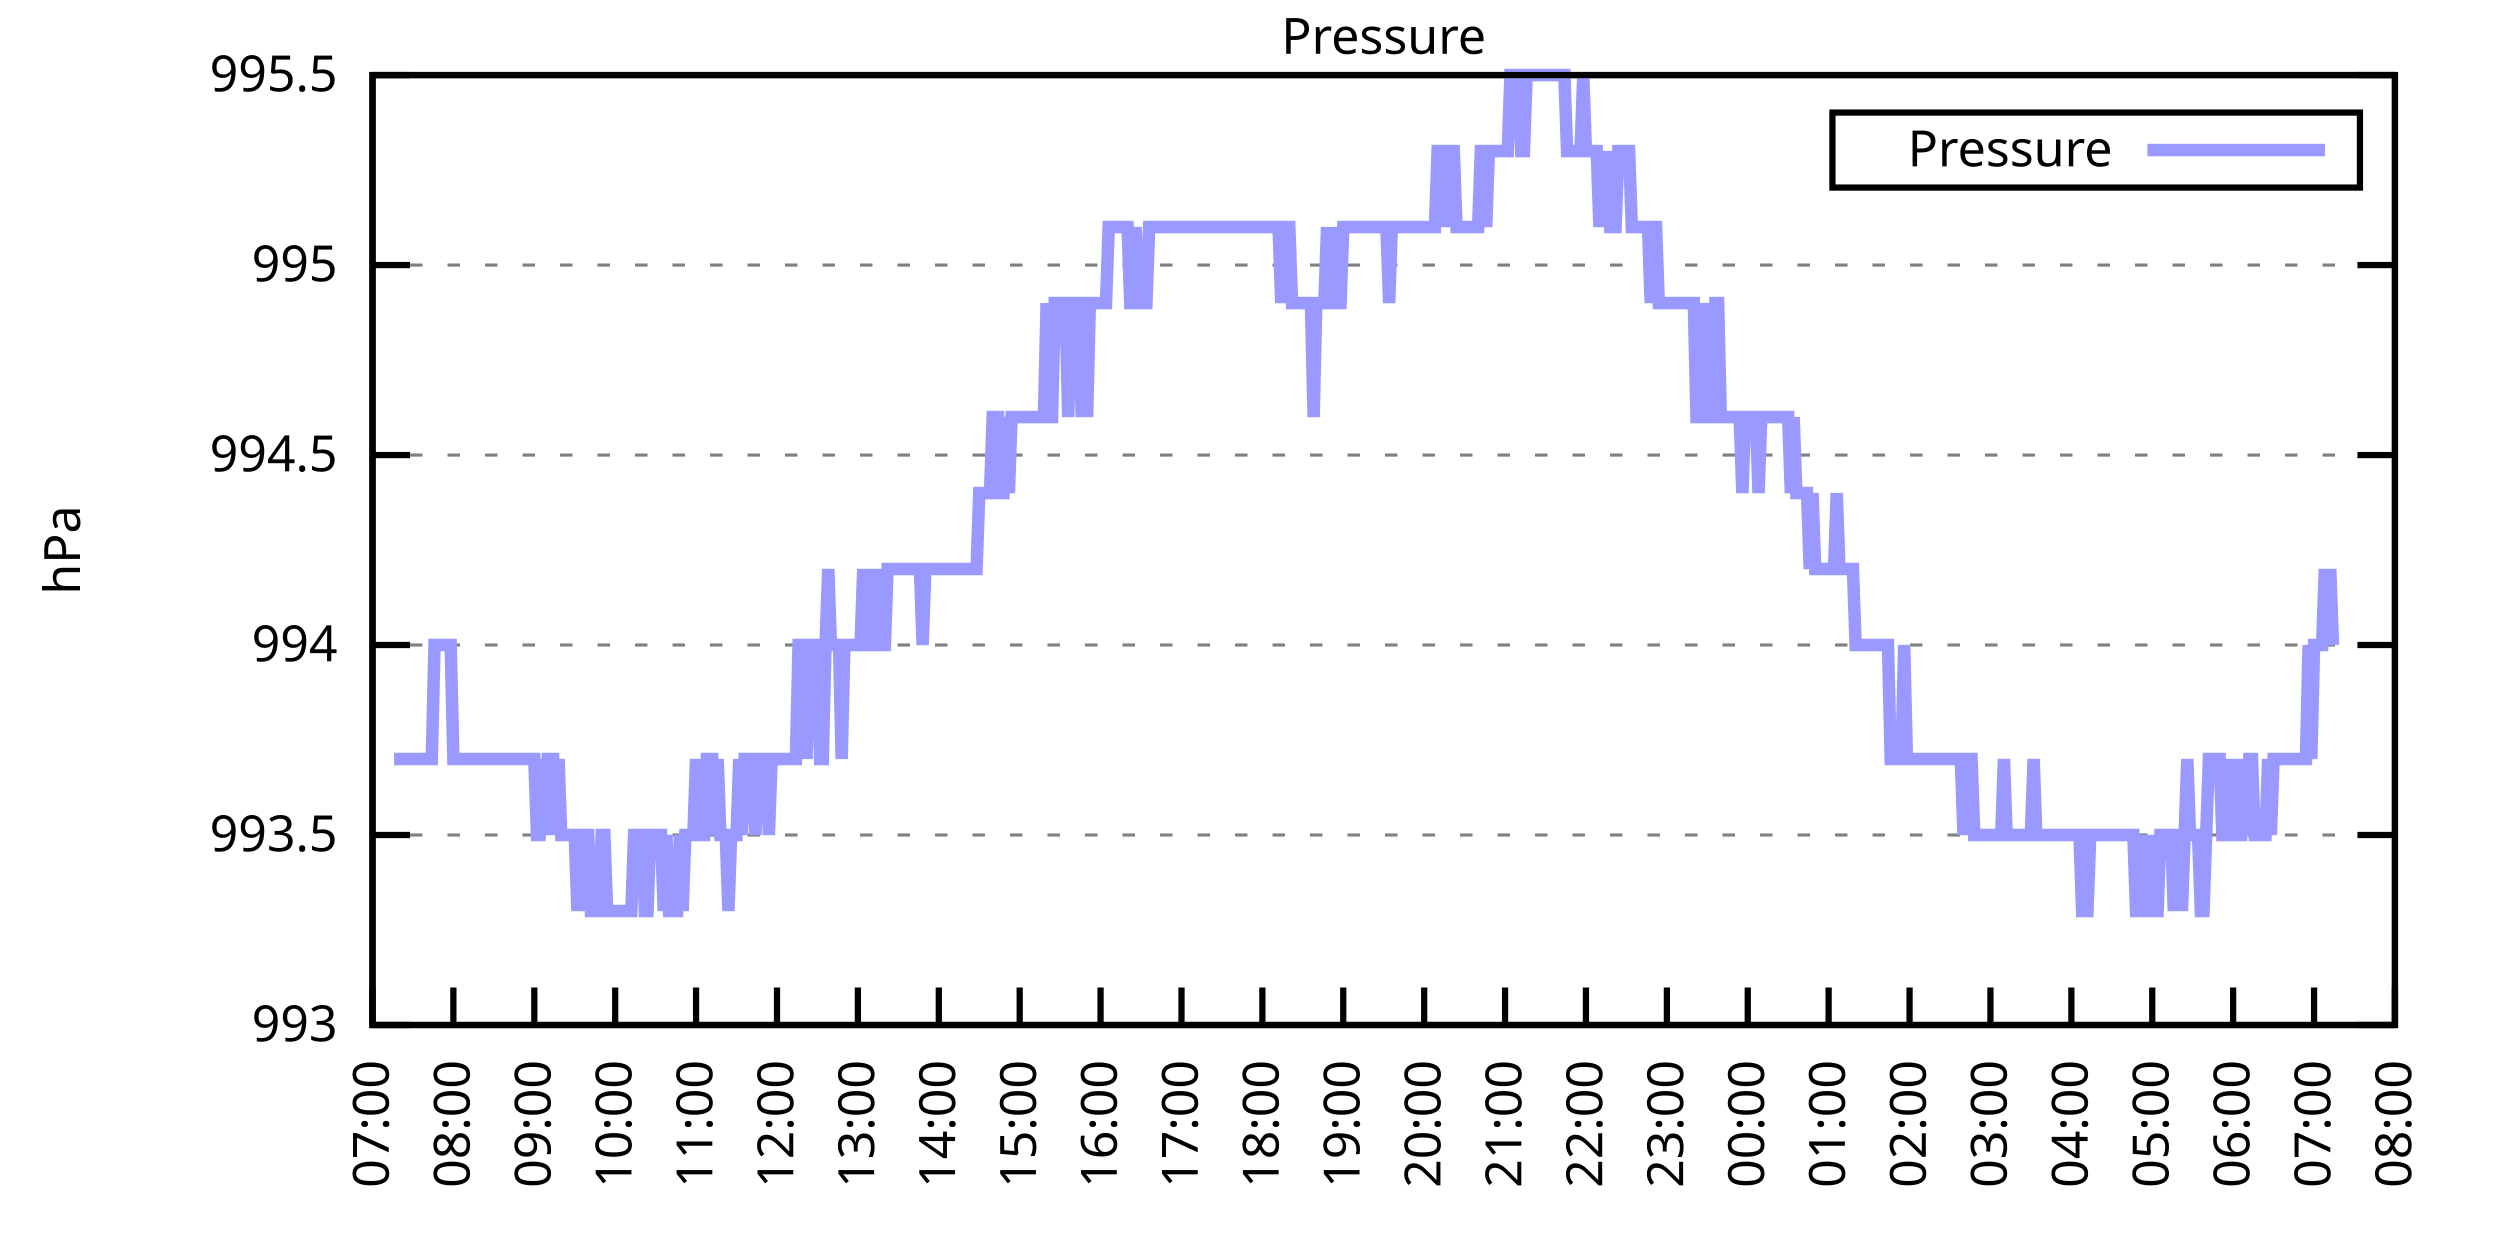
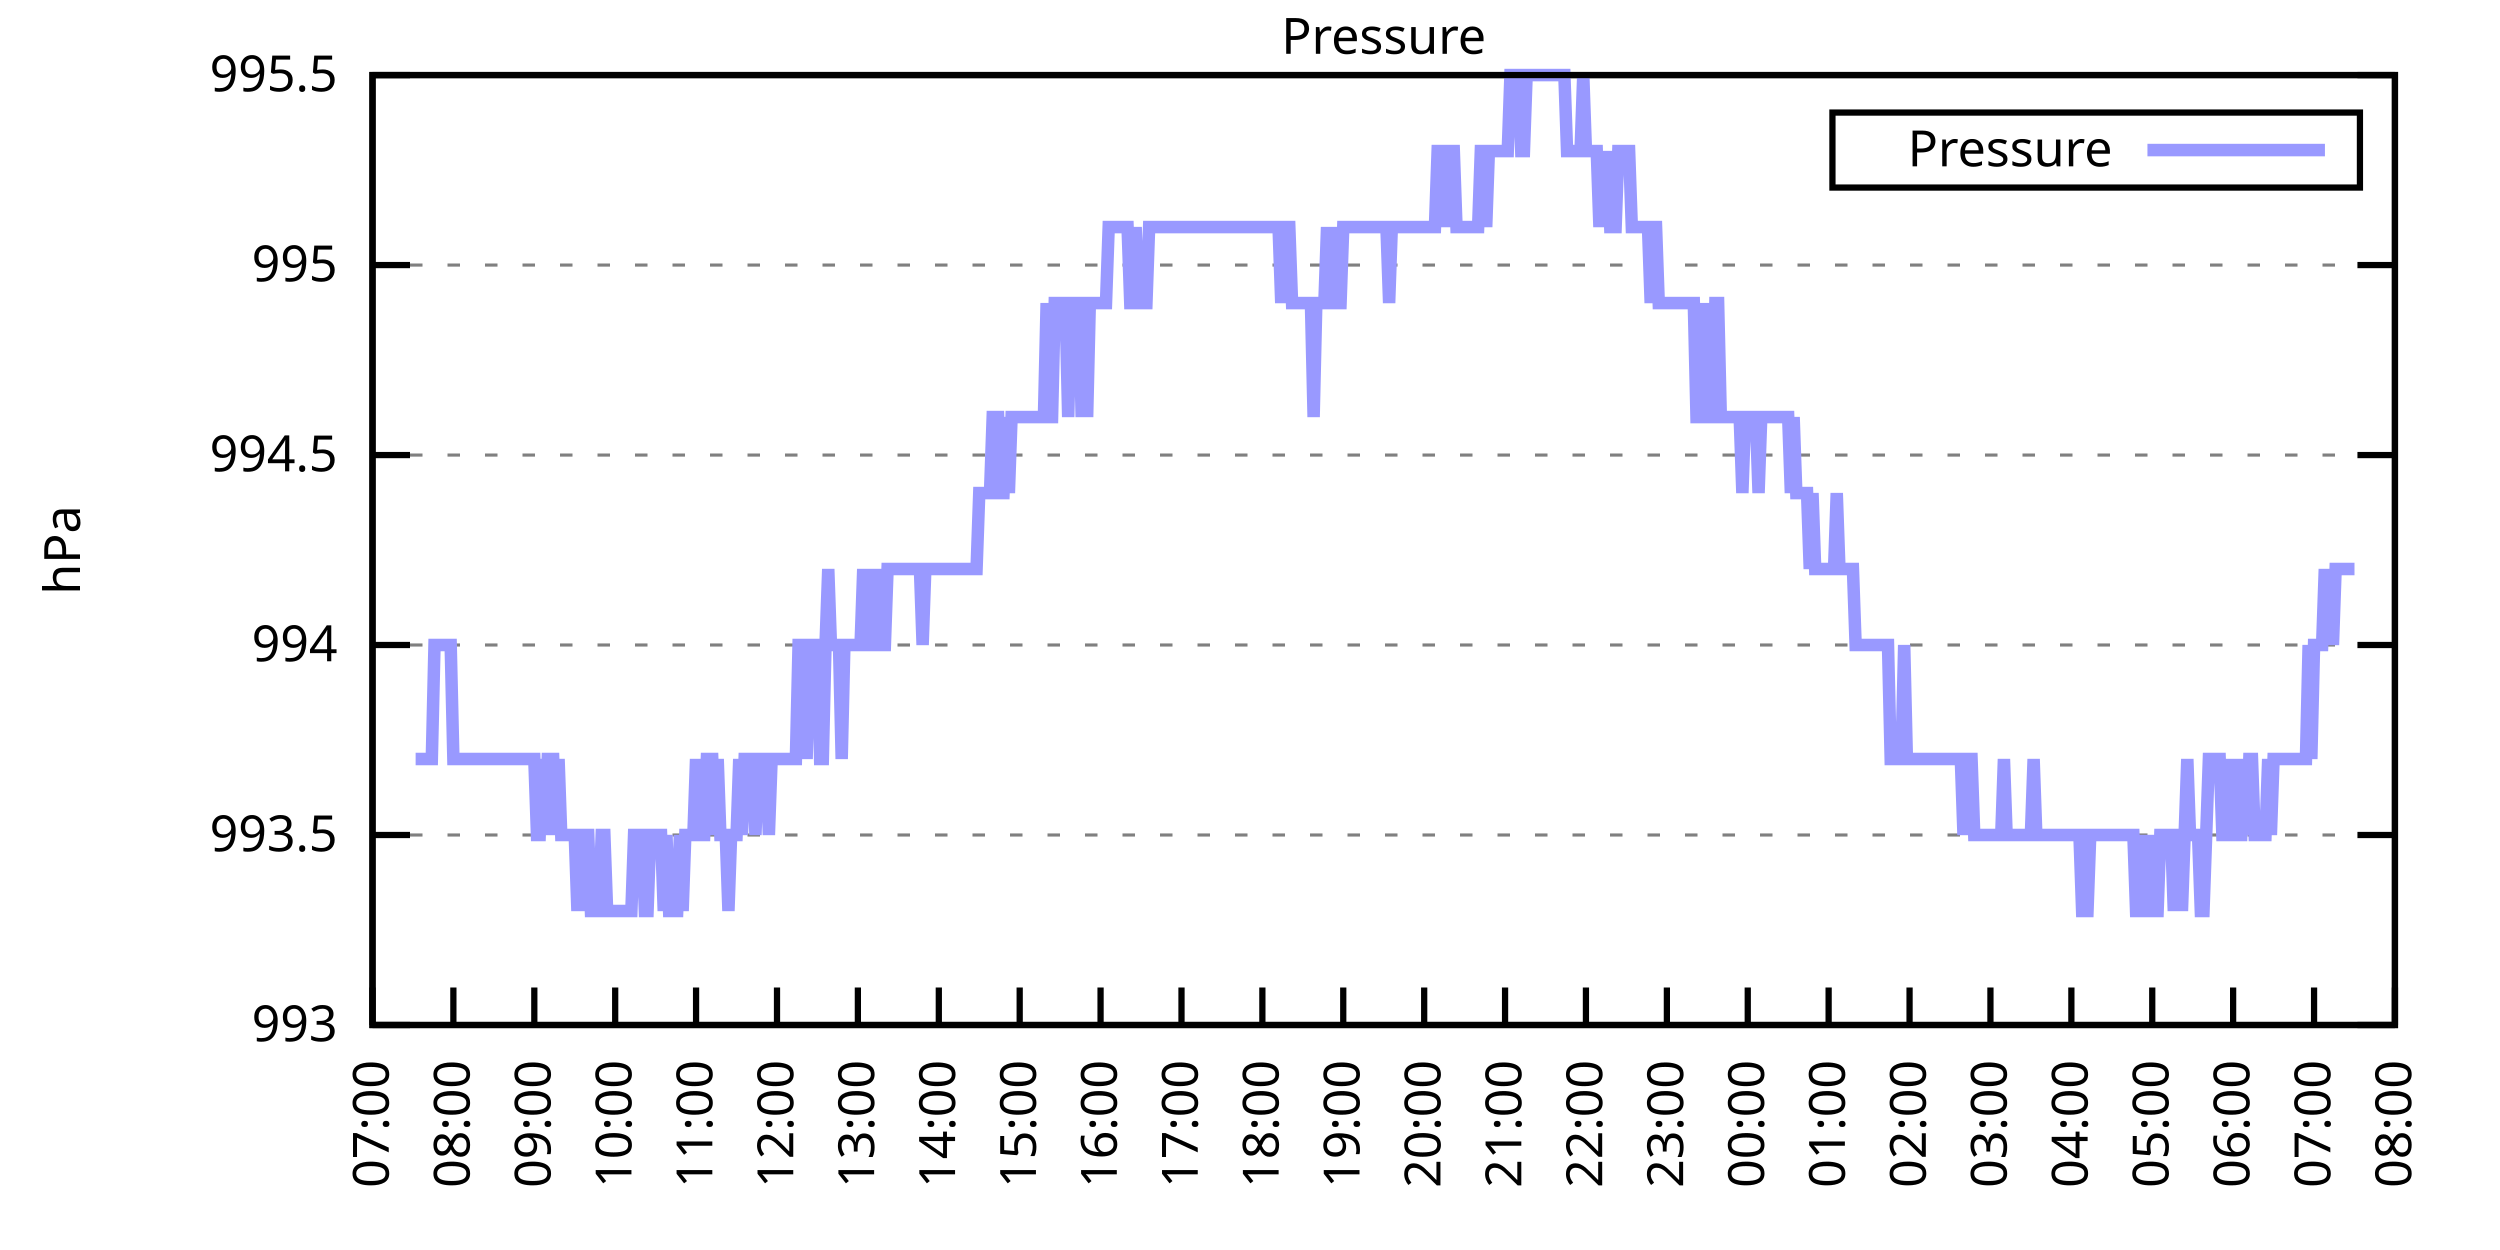
<svg xmlns="http://www.w3.org/2000/svg" xmlns:xlink="http://www.w3.org/1999/xlink" width="400" height="200" viewBox="0 0 400 200">
  <g id="gnuplot_canvas">
    <rect x="0" y="0" width="400" height="200" fill="none" />
    <defs>
      <circle id="gpDot" r="0.5" stroke-width="0.5" stroke="currentColor" />
      <path id="gpPt0" stroke-width="0.333" stroke="currentColor" d="M-1,0 h2 M0,-1 v2" />
      <path id="gpPt1" stroke-width="0.333" stroke="currentColor" d="M-1,-1 L1,1 M1,-1 L-1,1" />
      <path id="gpPt2" stroke-width="0.333" stroke="currentColor" d="M-1,0 L1,0 M0,-1 L0,1 M-1,-1 L1,1 M-1,1 L1,-1" />
      <rect id="gpPt3" stroke-width="0.333" stroke="currentColor" x="-1" y="-1" width="2" height="2" />
      <rect id="gpPt4" stroke-width="0.333" stroke="currentColor" fill="currentColor" x="-1" y="-1" width="2" height="2" />
      <circle id="gpPt5" stroke-width="0.333" stroke="currentColor" cx="0" cy="0" r="1" />
      <use xlink:href="#gpPt5" id="gpPt6" fill="currentColor" stroke="none" />
      <path id="gpPt7" stroke-width="0.333" stroke="currentColor" d="M0,-1.33 L-1.33,0.67 L1.33,0.67 z" />
      <use xlink:href="#gpPt7" id="gpPt8" fill="currentColor" stroke="none" />
      <use xlink:href="#gpPt7" id="gpPt9" stroke="currentColor" transform="rotate(180)" />
      <use xlink:href="#gpPt9" id="gpPt10" fill="currentColor" stroke="none" />
      <use xlink:href="#gpPt3" id="gpPt11" stroke="currentColor" transform="rotate(45)" />
      <use xlink:href="#gpPt11" id="gpPt12" fill="currentColor" stroke="none" />
      <path id="gpPt13" stroke-width="0.333" stroke="currentColor" d="M0,1.330 L1.265,0.411 L0.782,-1.067 L-0.782,-1.076 L-1.265,0.411 z" />
      <use xlink:href="#gpPt13" id="gpPt14" fill="currentColor" stroke="none" />
      <filter id="textbox" filterUnits="objectBoundingBox" x="0" y="0" height="1" width="1">
        <feFlood flood-color="white" flood-opacity="1" result="bgnd" />
        <feComposite in="SourceGraphic" in2="bgnd" operator="atop" />
      </filter>
      <filter id="greybox" filterUnits="objectBoundingBox" x="0" y="0" height="1" width="1">
        <feFlood flood-color="lightgrey" flood-opacity="1" result="grey" />
        <feComposite in="SourceGraphic" in2="grey" operator="atop" />
      </filter>
    </defs>
    <g fill="none" color="white" stroke="currentColor" stroke-width="1.00" stroke-linecap="butt" stroke-linejoin="miter">
</g>
    <g fill="none" color="black" stroke="currentColor" stroke-width="1.00" stroke-linecap="butt" stroke-linejoin="miter">
      <g stroke="none" shape-rendering="crispEdges">
        <polygon fill="rgb(255, 255, 255)" points="59.60,164.00 383.18,164.00 383.18,12.02 59.60,12.02 " />
      </g>
    </g>
    <g fill="none" color="black" stroke="currentColor" stroke-width="1.00" stroke-linecap="butt" stroke-linejoin="miter">
</g>
    <g fill="none" color="black" stroke="black" stroke-width="0.50" stroke-linecap="butt" stroke-linejoin="miter">
</g>
    <g fill="none" color="gray" stroke="currentColor" stroke-width="0.50" stroke-linecap="butt" stroke-linejoin="miter">
      <path stroke="gray" stroke-dasharray="2,4" class="gridline" d="M59.60,164.00 L383.19,164.00  " />
    </g>
    <g fill="none" color="gray" stroke="gray" stroke-width="1.00" stroke-linecap="butt" stroke-linejoin="miter">
</g>
    <g fill="none" color="black" stroke="currentColor" stroke-width="1.00" stroke-linecap="butt" stroke-linejoin="miter">
      <path stroke="black" d="M59.60,164.00 L65.60,164.00 M383.19,164.00 L377.19,164.00  " />
      <g transform="translate(54.00,166.60)" stroke="none" fill="black" font-family="Sans" font-size="8.00" text-anchor="end">
        <text>
          <tspan font-family="Sans"> 993</tspan>
        </text>
      </g>
    </g>
    <g fill="none" color="black" stroke="currentColor" stroke-width="1.00" stroke-linecap="butt" stroke-linejoin="miter">
</g>
    <g fill="none" color="black" stroke="black" stroke-width="0.50" stroke-linecap="butt" stroke-linejoin="miter">
</g>
    <g fill="none" color="gray" stroke="currentColor" stroke-width="0.50" stroke-linecap="butt" stroke-linejoin="miter">
      <path stroke="gray" stroke-dasharray="2,4" class="gridline" d="M59.60,133.60 L383.19,133.60  " />
    </g>
    <g fill="none" color="gray" stroke="gray" stroke-width="1.00" stroke-linecap="butt" stroke-linejoin="miter">
</g>
    <g fill="none" color="black" stroke="currentColor" stroke-width="1.00" stroke-linecap="butt" stroke-linejoin="miter">
      <path stroke="black" d="M59.60,133.60 L65.60,133.60 M383.19,133.60 L377.19,133.60  " />
      <g transform="translate(54.00,136.20)" stroke="none" fill="black" font-family="Sans" font-size="8.00" text-anchor="end">
        <text>
          <tspan font-family="Sans"> 993.5</tspan>
        </text>
      </g>
    </g>
    <g fill="none" color="black" stroke="currentColor" stroke-width="1.00" stroke-linecap="butt" stroke-linejoin="miter">
</g>
    <g fill="none" color="black" stroke="black" stroke-width="0.50" stroke-linecap="butt" stroke-linejoin="miter">
</g>
    <g fill="none" color="gray" stroke="currentColor" stroke-width="0.50" stroke-linecap="butt" stroke-linejoin="miter">
      <path stroke="gray" stroke-dasharray="2,4" class="gridline" d="M59.60,103.20 L383.19,103.20  " />
    </g>
    <g fill="none" color="gray" stroke="gray" stroke-width="1.00" stroke-linecap="butt" stroke-linejoin="miter">
</g>
    <g fill="none" color="black" stroke="currentColor" stroke-width="1.00" stroke-linecap="butt" stroke-linejoin="miter">
      <path stroke="black" d="M59.60,103.20 L65.60,103.20 M383.19,103.20 L377.19,103.20  " />
      <g transform="translate(54.00,105.80)" stroke="none" fill="black" font-family="Sans" font-size="8.00" text-anchor="end">
        <text>
          <tspan font-family="Sans"> 994</tspan>
        </text>
      </g>
    </g>
    <g fill="none" color="black" stroke="currentColor" stroke-width="1.00" stroke-linecap="butt" stroke-linejoin="miter">
</g>
    <g fill="none" color="black" stroke="black" stroke-width="0.50" stroke-linecap="butt" stroke-linejoin="miter">
</g>
    <g fill="none" color="gray" stroke="currentColor" stroke-width="0.50" stroke-linecap="butt" stroke-linejoin="miter">
      <path stroke="gray" stroke-dasharray="2,4" class="gridline" d="M59.60,72.81 L383.19,72.81  " />
    </g>
    <g fill="none" color="gray" stroke="gray" stroke-width="1.00" stroke-linecap="butt" stroke-linejoin="miter">
</g>
    <g fill="none" color="black" stroke="currentColor" stroke-width="1.00" stroke-linecap="butt" stroke-linejoin="miter">
      <path stroke="black" d="M59.60,72.81 L65.60,72.81 M383.19,72.81 L377.19,72.81  " />
      <g transform="translate(54.00,75.41)" stroke="none" fill="black" font-family="Sans" font-size="8.00" text-anchor="end">
        <text>
          <tspan font-family="Sans"> 994.5</tspan>
        </text>
      </g>
    </g>
    <g fill="none" color="black" stroke="currentColor" stroke-width="1.00" stroke-linecap="butt" stroke-linejoin="miter">
</g>
    <g fill="none" color="black" stroke="black" stroke-width="0.50" stroke-linecap="butt" stroke-linejoin="miter">
</g>
    <g fill="none" color="gray" stroke="currentColor" stroke-width="0.50" stroke-linecap="butt" stroke-linejoin="miter">
      <path stroke="gray" stroke-dasharray="2,4" class="gridline" d="M59.60,42.41 L383.19,42.41  " />
    </g>
    <g fill="none" color="gray" stroke="gray" stroke-width="1.00" stroke-linecap="butt" stroke-linejoin="miter">
</g>
    <g fill="none" color="black" stroke="currentColor" stroke-width="1.00" stroke-linecap="butt" stroke-linejoin="miter">
      <path stroke="black" d="M59.60,42.41 L65.60,42.41 M383.19,42.41 L377.19,42.41  " />
      <g transform="translate(54.00,45.01)" stroke="none" fill="black" font-family="Sans" font-size="8.00" text-anchor="end">
        <text>
          <tspan font-family="Sans"> 995</tspan>
        </text>
      </g>
    </g>
    <g fill="none" color="black" stroke="currentColor" stroke-width="1.00" stroke-linecap="butt" stroke-linejoin="miter">
</g>
    <g fill="none" color="black" stroke="black" stroke-width="0.50" stroke-linecap="butt" stroke-linejoin="miter">
</g>
    <g fill="none" color="gray" stroke="currentColor" stroke-width="0.50" stroke-linecap="butt" stroke-linejoin="miter">
      <path stroke="gray" stroke-dasharray="2,4" class="gridline" d="M59.60,12.01 L383.19,12.01  " />
    </g>
    <g fill="none" color="gray" stroke="gray" stroke-width="1.00" stroke-linecap="butt" stroke-linejoin="miter">
</g>
    <g fill="none" color="black" stroke="currentColor" stroke-width="1.00" stroke-linecap="butt" stroke-linejoin="miter">
      <path stroke="black" d="M59.60,12.01 L65.60,12.01 M383.19,12.01 L377.19,12.01  " />
      <g transform="translate(54.00,14.61)" stroke="none" fill="black" font-family="Sans" font-size="8.00" text-anchor="end">
        <text>
          <tspan font-family="Sans"> 995.5</tspan>
        </text>
      </g>
    </g>
    <g fill="none" color="black" stroke="currentColor" stroke-width="1.00" stroke-linecap="butt" stroke-linejoin="miter">
      <path stroke="black" d="M59.60,164.00 L59.60,158.00  " />
      <g transform="translate(62.20,169.60) rotate(270.00)" stroke="none" fill="black" font-family="Sans" font-size="8.00" text-anchor="end">
        <text>
          <tspan font-family="Sans">07:00</tspan>
        </text>
      </g>
    </g>
    <g fill="none" color="black" stroke="currentColor" stroke-width="1.00" stroke-linecap="butt" stroke-linejoin="miter">
      <path stroke="black" d="M72.54,164.00 L72.54,158.00  " />
      <g transform="translate(75.14,169.60) rotate(270.00)" stroke="none" fill="black" font-family="Sans" font-size="8.00" text-anchor="end">
        <text>
          <tspan font-family="Sans">08:00</tspan>
        </text>
      </g>
    </g>
    <g fill="none" color="black" stroke="currentColor" stroke-width="1.00" stroke-linecap="butt" stroke-linejoin="miter">
      <path stroke="black" d="M85.49,164.00 L85.49,158.00  " />
      <g transform="translate(88.09,169.60) rotate(270.00)" stroke="none" fill="black" font-family="Sans" font-size="8.00" text-anchor="end">
        <text>
          <tspan font-family="Sans">09:00</tspan>
        </text>
      </g>
    </g>
    <g fill="none" color="black" stroke="currentColor" stroke-width="1.00" stroke-linecap="butt" stroke-linejoin="miter">
      <path stroke="black" d="M98.43,164.00 L98.43,158.00  " />
      <g transform="translate(101.03,169.60) rotate(270.00)" stroke="none" fill="black" font-family="Sans" font-size="8.00" text-anchor="end">
        <text>
          <tspan font-family="Sans">10:00</tspan>
        </text>
      </g>
    </g>
    <g fill="none" color="black" stroke="currentColor" stroke-width="1.00" stroke-linecap="butt" stroke-linejoin="miter">
      <path stroke="black" d="M111.37,164.00 L111.37,158.00  " />
      <g transform="translate(113.97,169.60) rotate(270.00)" stroke="none" fill="black" font-family="Sans" font-size="8.00" text-anchor="end">
        <text>
          <tspan font-family="Sans">11:00</tspan>
        </text>
      </g>
    </g>
    <g fill="none" color="black" stroke="currentColor" stroke-width="1.00" stroke-linecap="butt" stroke-linejoin="miter">
      <path stroke="black" d="M124.32,164.00 L124.32,158.00  " />
      <g transform="translate(126.92,169.60) rotate(270.00)" stroke="none" fill="black" font-family="Sans" font-size="8.00" text-anchor="end">
        <text>
          <tspan font-family="Sans">12:00</tspan>
        </text>
      </g>
    </g>
    <g fill="none" color="black" stroke="currentColor" stroke-width="1.00" stroke-linecap="butt" stroke-linejoin="miter">
      <path stroke="black" d="M137.26,164.00 L137.26,158.00  " />
      <g transform="translate(139.86,169.60) rotate(270.00)" stroke="none" fill="black" font-family="Sans" font-size="8.00" text-anchor="end">
        <text>
          <tspan font-family="Sans">13:00</tspan>
        </text>
      </g>
    </g>
    <g fill="none" color="black" stroke="currentColor" stroke-width="1.00" stroke-linecap="butt" stroke-linejoin="miter">
      <path stroke="black" d="M150.21,164.00 L150.21,158.00  " />
      <g transform="translate(152.81,169.60) rotate(270.00)" stroke="none" fill="black" font-family="Sans" font-size="8.00" text-anchor="end">
        <text>
          <tspan font-family="Sans">14:00</tspan>
        </text>
      </g>
    </g>
    <g fill="none" color="black" stroke="currentColor" stroke-width="1.00" stroke-linecap="butt" stroke-linejoin="miter">
      <path stroke="black" d="M163.15,164.00 L163.15,158.00  " />
      <g transform="translate(165.75,169.60) rotate(270.00)" stroke="none" fill="black" font-family="Sans" font-size="8.00" text-anchor="end">
        <text>
          <tspan font-family="Sans">15:00</tspan>
        </text>
      </g>
    </g>
    <g fill="none" color="black" stroke="currentColor" stroke-width="1.00" stroke-linecap="butt" stroke-linejoin="miter">
      <path stroke="black" d="M176.09,164.00 L176.09,158.00  " />
      <g transform="translate(178.69,169.60) rotate(270.00)" stroke="none" fill="black" font-family="Sans" font-size="8.00" text-anchor="end">
        <text>
          <tspan font-family="Sans">16:00</tspan>
        </text>
      </g>
    </g>
    <g fill="none" color="black" stroke="currentColor" stroke-width="1.00" stroke-linecap="butt" stroke-linejoin="miter">
      <path stroke="black" d="M189.04,164.00 L189.04,158.00  " />
      <g transform="translate(191.64,169.60) rotate(270.00)" stroke="none" fill="black" font-family="Sans" font-size="8.00" text-anchor="end">
        <text>
          <tspan font-family="Sans">17:00</tspan>
        </text>
      </g>
    </g>
    <g fill="none" color="black" stroke="currentColor" stroke-width="1.00" stroke-linecap="butt" stroke-linejoin="miter">
      <path stroke="black" d="M201.98,164.00 L201.98,158.00  " />
      <g transform="translate(204.58,169.60) rotate(270.00)" stroke="none" fill="black" font-family="Sans" font-size="8.00" text-anchor="end">
        <text>
          <tspan font-family="Sans">18:00</tspan>
        </text>
      </g>
    </g>
    <g fill="none" color="black" stroke="currentColor" stroke-width="1.00" stroke-linecap="butt" stroke-linejoin="miter">
      <path stroke="black" d="M214.92,164.00 L214.92,158.00  " />
      <g transform="translate(217.52,169.60) rotate(270.00)" stroke="none" fill="black" font-family="Sans" font-size="8.00" text-anchor="end">
        <text>
          <tspan font-family="Sans">19:00</tspan>
        </text>
      </g>
    </g>
    <g fill="none" color="black" stroke="currentColor" stroke-width="1.00" stroke-linecap="butt" stroke-linejoin="miter">
      <path stroke="black" d="M227.87,164.00 L227.87,158.00  " />
      <g transform="translate(230.47,169.60) rotate(270.00)" stroke="none" fill="black" font-family="Sans" font-size="8.00" text-anchor="end">
        <text>
          <tspan font-family="Sans">20:00</tspan>
        </text>
      </g>
    </g>
    <g fill="none" color="black" stroke="currentColor" stroke-width="1.00" stroke-linecap="butt" stroke-linejoin="miter">
      <path stroke="black" d="M240.81,164.00 L240.81,158.00  " />
      <g transform="translate(243.41,169.60) rotate(270.00)" stroke="none" fill="black" font-family="Sans" font-size="8.00" text-anchor="end">
        <text>
          <tspan font-family="Sans">21:00</tspan>
        </text>
      </g>
    </g>
    <g fill="none" color="black" stroke="currentColor" stroke-width="1.00" stroke-linecap="butt" stroke-linejoin="miter">
      <path stroke="black" d="M253.75,164.00 L253.75,158.00  " />
      <g transform="translate(256.35,169.60) rotate(270.00)" stroke="none" fill="black" font-family="Sans" font-size="8.00" text-anchor="end">
        <text>
          <tspan font-family="Sans">22:00</tspan>
        </text>
      </g>
    </g>
    <g fill="none" color="black" stroke="currentColor" stroke-width="1.00" stroke-linecap="butt" stroke-linejoin="miter">
      <path stroke="black" d="M266.70,164.00 L266.70,158.00  " />
      <g transform="translate(269.30,169.60) rotate(270.00)" stroke="none" fill="black" font-family="Sans" font-size="8.00" text-anchor="end">
        <text>
          <tspan font-family="Sans">23:00</tspan>
        </text>
      </g>
    </g>
    <g fill="none" color="black" stroke="currentColor" stroke-width="1.00" stroke-linecap="butt" stroke-linejoin="miter">
      <path stroke="black" d="M279.64,164.00 L279.64,158.00  " />
      <g transform="translate(282.24,169.60) rotate(270.00)" stroke="none" fill="black" font-family="Sans" font-size="8.00" text-anchor="end">
        <text>
          <tspan font-family="Sans">00:00</tspan>
        </text>
      </g>
    </g>
    <g fill="none" color="black" stroke="currentColor" stroke-width="1.00" stroke-linecap="butt" stroke-linejoin="miter">
      <path stroke="black" d="M292.58,164.00 L292.58,158.00  " />
      <g transform="translate(295.18,169.60) rotate(270.00)" stroke="none" fill="black" font-family="Sans" font-size="8.00" text-anchor="end">
        <text>
          <tspan font-family="Sans">01:00</tspan>
        </text>
      </g>
    </g>
    <g fill="none" color="black" stroke="currentColor" stroke-width="1.00" stroke-linecap="butt" stroke-linejoin="miter">
      <path stroke="black" d="M305.53,164.00 L305.53,158.00  " />
      <g transform="translate(308.13,169.60) rotate(270.00)" stroke="none" fill="black" font-family="Sans" font-size="8.00" text-anchor="end">
        <text>
          <tspan font-family="Sans">02:00</tspan>
        </text>
      </g>
    </g>
    <g fill="none" color="black" stroke="currentColor" stroke-width="1.00" stroke-linecap="butt" stroke-linejoin="miter">
      <path stroke="black" d="M318.47,164.00 L318.47,158.00  " />
      <g transform="translate(321.07,169.60) rotate(270.00)" stroke="none" fill="black" font-family="Sans" font-size="8.00" text-anchor="end">
        <text>
          <tspan font-family="Sans">03:00</tspan>
        </text>
      </g>
    </g>
    <g fill="none" color="black" stroke="currentColor" stroke-width="1.00" stroke-linecap="butt" stroke-linejoin="miter">
      <path stroke="black" d="M331.42,164.00 L331.42,158.00  " />
      <g transform="translate(334.02,169.60) rotate(270.00)" stroke="none" fill="black" font-family="Sans" font-size="8.00" text-anchor="end">
        <text>
          <tspan font-family="Sans">04:00</tspan>
        </text>
      </g>
    </g>
    <g fill="none" color="black" stroke="currentColor" stroke-width="1.00" stroke-linecap="butt" stroke-linejoin="miter">
      <path stroke="black" d="M344.36,164.00 L344.36,158.00  " />
      <g transform="translate(346.96,169.60) rotate(270.00)" stroke="none" fill="black" font-family="Sans" font-size="8.00" text-anchor="end">
        <text>
          <tspan font-family="Sans">05:00</tspan>
        </text>
      </g>
    </g>
    <g fill="none" color="black" stroke="currentColor" stroke-width="1.00" stroke-linecap="butt" stroke-linejoin="miter">
      <path stroke="black" d="M357.30,164.00 L357.30,158.00  " />
      <g transform="translate(359.90,169.60) rotate(270.00)" stroke="none" fill="black" font-family="Sans" font-size="8.00" text-anchor="end">
        <text>
          <tspan font-family="Sans">06:00</tspan>
        </text>
      </g>
    </g>
    <g fill="none" color="black" stroke="currentColor" stroke-width="1.00" stroke-linecap="butt" stroke-linejoin="miter">
      <path stroke="black" d="M370.25,164.00 L370.25,158.00  " />
      <g transform="translate(372.85,169.60) rotate(270.00)" stroke="none" fill="black" font-family="Sans" font-size="8.00" text-anchor="end">
        <text>
          <tspan font-family="Sans">07:00</tspan>
        </text>
      </g>
    </g>
    <g fill="none" color="black" stroke="currentColor" stroke-width="1.00" stroke-linecap="butt" stroke-linejoin="miter">
      <path stroke="black" d="M383.19,164.00 L383.19,158.00  " />
      <g transform="translate(385.79,169.60) rotate(270.00)" stroke="none" fill="black" font-family="Sans" font-size="8.00" text-anchor="end">
        <text>
          <tspan font-family="Sans">08:00</tspan>
        </text>
      </g>
    </g>
    <g fill="none" color="black" stroke="currentColor" stroke-width="1.00" stroke-linecap="butt" stroke-linejoin="miter">
</g>
    <g fill="none" color="black" stroke="currentColor" stroke-width="1.00" stroke-linecap="butt" stroke-linejoin="miter">
      <path stroke="black" d="M59.60,12.01 L59.60,164.00 L383.19,164.00 L383.19,12.01 L59.60,12.01 Z  " />
    </g>
    <g fill="none" color="black" stroke="currentColor" stroke-width="1.00" stroke-linecap="butt" stroke-linejoin="miter">
</g>
    <g fill="none" color="black" stroke="currentColor" stroke-width="1.00" stroke-linecap="butt" stroke-linejoin="miter">
      <path stroke="black" d="M293.19,30.01 L293.19,18.01 L377.59,18.01 L377.59,30.01 L293.19,30.01 Z  " />
    </g>
    <g id="Pressure_plot_1">
      <g fill="none" color="white" stroke="black" stroke-width="2.00" stroke-linecap="butt" stroke-linejoin="miter">
</g>
      <g fill="none" color="black" stroke="currentColor" stroke-width="2.00" stroke-linecap="butt" stroke-linejoin="miter">
        <g transform="translate(337.99,26.61)" stroke="none" fill="black" font-family="Sans" font-size="8.00" text-anchor="end">
          <text>
            <tspan font-family="Sans">Pressure</tspan>
          </text>
        </g>
      </g>
      <g fill="none" color="black" stroke="currentColor" stroke-width="2.00" stroke-linecap="butt" stroke-linejoin="miter">
-         <path stroke="rgb(153, 153, 255)" d="M343.59,24.01 L371.99,24.01 M63.05,121.44 L63.48,121.44 L63.91,121.44 L64.35,121.44 L64.78,121.44 L65.21,121.44   L65.64,121.44 L66.07,121.44 L66.50,121.44 L66.93,121.44 L67.37,121.44 L67.80,121.44 L68.23,121.44 L68.66,121.44   L69.09,121.44 L69.52,103.20 L69.95,103.20 L70.39,103.20 L70.82,103.20 L71.25,103.20 L71.68,103.20 L72.11,103.20   L72.54,121.44 L72.98,121.44 L73.41,121.44 L73.84,121.44 L74.27,121.44 L74.70,121.44 L75.13,121.44 L75.56,121.44   L76.00,121.44 L76.43,121.44 L76.86,121.44 L77.29,121.44 L77.72,121.44 L78.15,121.44 L78.58,121.44 L79.02,121.44   L79.45,121.44 L79.88,121.44 L80.31,121.44 L80.74,121.44 L81.17,121.44 L81.60,121.44 L82.04,121.44 L82.47,121.44   L82.90,121.44 L83.33,121.44 L83.76,121.44 L84.19,121.44 L84.62,121.44 L85.06,121.44 L85.49,121.44 L85.92,133.60   L86.35,133.60 L86.78,121.44 L87.21,133.60 L87.64,121.44 L88.08,121.44 L88.51,121.44 L88.94,133.60 L89.37,121.44   L89.80,133.60 L90.23,133.60 L90.66,133.60 L91.10,133.60 L91.53,133.60 L91.96,133.60 L92.39,145.76 L92.82,133.60   L93.25,145.76 L93.68,133.60 L94.12,133.60 L94.55,145.76 L94.98,145.76 L95.41,145.76 L95.84,145.76 L96.27,133.60   L96.70,133.60 L97.14,145.76 L97.57,145.76 L98.00,145.76 L98.43,145.76 L98.86,145.76 L99.29,145.76 L99.73,145.76   L100.16,145.76 L100.59,145.76 L101.02,145.76 L101.45,133.60 L101.88,133.60 L102.31,133.60 L102.75,133.60 L103.18,145.76   L103.61,145.76 L104.04,133.60 L104.47,133.60 L104.90,133.60 L105.33,133.60 L105.77,133.60 L106.20,145.76 L106.63,133.60   L107.06,145.76 L107.49,145.76 L107.92,145.76 L108.35,145.76 L108.79,133.60 L109.22,145.76 L109.65,133.60 L110.08,133.60   L110.51,133.60 L110.94,133.60 L111.37,121.44 L111.81,133.60 L112.24,133.60 L112.67,133.60 L113.10,121.44 L113.53,121.44   L113.96,121.44 L114.39,133.60 L114.83,121.44 L115.26,133.60 L115.69,133.60 L116.12,133.60 L116.55,145.76 L116.98,133.60   L117.41,133.60 L117.85,133.60 L118.28,121.44 L118.71,133.60 L119.14,121.44 L119.57,121.44 L120.00,121.44 L120.43,121.44   L120.87,133.60 L121.30,121.44 L121.73,121.44 L122.16,121.44 L122.59,121.44 L123.02,133.60 L123.46,121.44 L123.89,121.44   L124.32,121.44 L124.75,121.44 L125.18,121.44 L125.61,121.44 L126.04,121.44 L126.48,121.44 L126.91,121.44 L127.34,121.44   L127.77,103.20 L128.20,103.20 L128.63,103.20 L129.06,121.44 L129.50,103.20 L129.93,103.20 L130.36,103.20 L130.79,103.20   L131.22,121.44 L131.65,121.44 L132.08,103.20 L132.52,91.04 L132.95,103.20 L133.38,103.20 L133.81,103.20 L134.24,103.20   L134.67,121.44 L135.10,103.20 L135.54,103.20 L135.97,103.20 L136.40,103.20 L136.83,103.20 L137.26,103.20 L137.69,103.20   L138.12,91.04 L138.56,103.20 L138.99,91.04 L139.42,103.20 L139.85,103.20 L140.28,103.20 L140.71,91.04 L141.14,103.20   L141.58,103.20 L142.01,91.04 L142.44,91.04 L142.87,91.04 L143.30,91.04 L143.73,91.04 L144.16,91.04 L144.60,91.04   L145.03,91.04 L145.46,91.04 L145.89,91.04 L146.32,91.04 L146.75,91.04 L147.19,91.04 L147.62,103.20 L148.05,91.04   L148.48,91.04 L148.91,91.04 L149.34,91.04 L149.77,91.04 L150.21,91.04 L150.64,91.04 L151.07,91.04 L151.50,91.04   L151.93,91.04 L152.36,91.04 L152.79,91.04 L153.23,91.04 L153.66,91.04 L154.09,91.04 L154.52,91.04 L154.95,91.04   L155.38,91.04 L155.81,91.04 L156.25,91.04 L156.68,78.89 L157.11,78.89 L157.54,78.89 L157.97,78.89 L158.40,78.89   L158.83,66.73 L159.27,66.73 L159.70,66.73 L160.13,78.89 L160.56,78.89 L160.99,66.73 L161.42,78.89 L161.85,66.73   L162.29,66.73 L162.72,66.73 L163.15,66.73 L163.58,66.73 L164.01,66.73 L164.44,66.73 L164.87,66.73 L165.31,66.73   L165.74,66.73 L166.17,66.73 L166.60,66.73 L167.03,66.73 L167.46,48.49 L167.89,66.73 L168.33,66.73 L168.76,48.49   L169.19,48.49 L169.62,48.49 L170.05,48.49 L170.48,48.49 L170.91,66.73 L171.35,48.49 L171.78,48.49 L172.21,48.49   L172.64,48.49 L173.07,66.73 L173.50,48.49 L173.94,66.73 L174.37,48.49 L174.80,48.49 L175.23,48.49 L175.66,48.49   L176.09,48.49 L176.52,48.49 L176.96,48.49 L177.39,36.33 L177.82,36.33 L178.25,36.33 L178.68,36.33 L179.11,36.33   L179.54,36.33 L179.98,36.33 L180.41,36.33 L180.84,48.49 L181.27,48.49 L181.70,36.33 L182.13,48.49 L182.56,48.49   L183.00,48.49 L183.43,48.49 L183.86,36.33 L184.29,36.33 L184.72,36.33 L185.15,36.33 L185.58,36.33 L186.02,36.33   L186.45,36.33 L186.88,36.33 L187.31,36.33 L187.74,36.33 L188.17,36.33 L188.60,36.33 L189.04,36.33 L189.47,36.33   L189.90,36.33 L190.33,36.33 L190.76,36.33 L191.19,36.33 L191.62,36.33 L192.06,36.33 L192.49,36.33 L192.92,36.33   L193.35,36.33 L193.78,36.33 L194.21,36.33 L194.64,36.33 L195.08,36.33 L195.51,36.33 L195.94,36.33 L196.37,36.33   L196.80,36.33 L197.23,36.33 L197.67,36.33 L198.10,36.33 L198.53,36.33 L198.96,36.33 L199.39,36.33 L199.82,36.33   L200.25,36.33 L200.69,36.33 L201.12,36.33 L201.55,36.33 L201.98,36.33 L202.41,36.33 L202.84,36.33 L203.27,36.33   L203.71,36.33 L204.14,36.33 L204.57,36.33 L205.00,48.49 L205.43,36.33 L205.86,36.33 L206.29,36.33 L206.73,48.49   L207.16,48.49 L207.59,48.49 L208.02,48.49 L208.45,48.49 L208.88,48.49 L209.31,48.49 L209.75,48.49 L210.18,66.73   L210.61,48.49 L211.04,48.49 L211.47,48.49 L211.90,48.49 L212.33,36.33 L212.77,48.49 L213.20,36.33 L213.63,48.49   L214.06,48.49 L214.49,48.49 L214.92,36.33 L215.35,36.33 L215.79,36.33 L216.22,36.33 L216.65,36.33 L217.08,36.33   L217.51,36.33 L217.94,36.33 L218.37,36.33 L218.81,36.33 L219.24,36.33 L219.67,36.33 L220.10,36.33 L220.53,36.33   L220.96,36.33 L221.40,36.33 L221.83,36.33 L222.26,48.49 L222.69,36.33 L223.12,36.33 L223.55,36.33 L223.98,36.33   L224.42,36.33 L224.85,36.33 L225.28,36.33 L225.71,36.33 L226.14,36.33 L226.57,36.33 L227.00,36.33 L227.44,36.33   L227.87,36.33 L228.30,36.33 L228.73,36.33 L229.16,36.33 L229.59,36.33 L230.02,24.17 L230.46,24.17 L230.89,24.17   L231.32,36.33 L231.75,24.17 L232.18,24.17 L232.61,24.17 L233.04,36.33 L233.48,36.33 L233.91,36.33 L234.34,36.33   L234.77,36.33 L235.20,36.33 L235.63,36.33 L236.06,36.33 L236.50,36.33 L236.93,24.17 L237.36,24.17 L237.79,36.33   L238.22,24.17 L238.65,24.17 L239.08,24.17 L239.52,24.17 L239.95,24.17 L240.38,24.17 L240.81,24.17 L241.24,24.17   L241.67,12.01 L242.10,12.01 L242.54,12.01 L242.97,12.01 L243.40,24.17 L243.83,24.17 L244.26,12.01 L244.69,12.01   L245.12,12.01 L245.56,12.01 L245.99,12.01 L246.42,12.01 L246.85,12.01 L247.28,12.01 L247.71,12.01 L248.15,12.01   L248.58,12.01 L249.01,12.01 L249.44,12.01 L249.87,12.01 L250.30,12.01 L250.73,24.17 L251.17,24.17 L251.60,24.17   L252.03,24.17 L252.46,24.17 L252.89,24.17 L253.32,12.01 L253.75,24.17 L254.19,24.17 L254.62,24.17 L255.05,24.17   L255.48,24.17 L255.91,36.33 L256.34,24.17 L256.77,36.33 L257.21,24.17 L257.64,36.33 L258.07,36.33 L258.50,36.33   L258.93,24.17 L259.36,24.17 L259.79,24.17 L260.23,24.17 L260.66,24.17 L261.09,36.33 L261.52,36.33 L261.95,36.33   L262.38,36.33 L262.81,36.33 L263.25,36.33 L263.68,36.33 L264.11,48.49 L264.54,36.33 L264.97,36.33 L265.40,48.49   L265.83,48.49 L266.27,48.49 L266.70,48.49 L267.13,48.49 L267.56,48.49 L267.99,48.49 L268.42,48.49 L268.85,48.49   L269.29,48.49 L269.72,48.49 L270.15,48.49 L270.58,48.49 L271.01,48.49 L271.44,66.73 L271.88,66.73 L272.31,66.73   L272.74,48.49 L273.17,66.73 L273.60,66.73 L274.03,66.73 L274.46,48.49 L274.90,48.49 L275.33,66.73 L275.76,66.73   L276.19,66.73 L276.62,66.73 L277.05,66.73 L277.48,66.73 L277.92,66.73 L278.35,66.73 L278.78,78.89 L279.21,66.73   L279.64,66.73 L280.07,66.73 L280.50,66.73 L280.94,66.73 L281.37,78.89 L281.80,66.73 L282.23,66.73 L282.66,66.73   L283.09,66.73 L283.52,66.73 L283.96,66.73 L284.39,66.73 L284.82,66.73 L285.25,66.73 L285.68,66.73 L286.11,66.73   L286.54,78.89 L286.98,66.73 L287.41,78.89 L287.84,78.89 L288.27,78.89 L288.70,78.89 L289.13,78.89 L289.56,91.04   L290.00,78.89 L290.43,91.04 L290.86,91.04 L291.29,91.04 L291.72,91.04 L292.15,91.04 L292.58,91.04 L293.02,91.04   L293.45,91.04 L293.88,78.89 L294.31,91.04 L294.74,91.04 L295.17,91.04 L295.60,91.04 L296.04,91.04 L296.47,91.04   L296.90,103.20 L297.33,103.20 L297.76,103.20 L298.19,103.20 L298.63,103.20 L299.06,103.20 L299.49,103.20 L299.92,103.20   L300.35,103.20 L300.78,103.20 L301.21,103.20 L301.65,103.20 L302.08,103.20 L302.51,121.44 L302.94,121.44 L303.37,121.44   L303.80,121.44 L304.23,121.44 L304.67,103.20 L305.10,121.44 L305.53,121.44 L305.96,121.44 L306.39,121.44 L306.82,121.44   L307.25,121.44 L307.69,121.44 L308.12,121.44 L308.55,121.44 L308.98,121.44 L309.41,121.44 L309.84,121.44 L310.27,121.44   L310.71,121.44 L311.14,121.44 L311.57,121.44 L312.00,121.44 L312.43,121.44 L312.86,121.44 L313.29,121.44 L313.73,121.44   L314.16,133.60 L314.59,121.44 L315.02,121.44 L315.45,121.44 L315.88,133.60 L316.31,133.60 L316.75,133.60 L317.18,133.60   L317.61,133.60 L318.04,133.60 L318.47,133.60 L318.90,133.60 L319.33,133.60 L319.77,133.60 L320.20,133.60 L320.63,121.44   L321.06,133.60 L321.49,133.60 L321.92,133.60 L322.36,133.60 L322.79,133.60 L323.22,133.60 L323.65,133.60 L324.08,133.60   L324.51,133.60 L324.94,133.60 L325.38,121.44 L325.81,133.60 L326.24,133.60 L326.67,133.60 L327.10,133.60 L327.53,133.60   L327.96,133.60 L328.40,133.60 L328.83,133.60 L329.26,133.60 L329.69,133.60 L330.12,133.60 L330.55,133.60 L330.98,133.60   L331.42,133.60 L331.85,133.60 L332.28,133.60 L332.71,133.60 L333.14,145.76 L333.57,145.76 L334.00,145.76 L334.44,133.60   L334.87,133.60 L335.30,133.60 L335.73,133.60 L336.16,133.60 L336.59,133.60 L337.02,133.60 L337.46,133.60 L337.89,133.60   L338.32,133.60 L338.75,133.60 L339.18,133.60 L339.61,133.60 L340.04,133.60 L340.48,133.60 L340.91,133.60 L341.34,133.60   L341.77,145.76 L342.20,145.76 L342.63,145.76 L343.06,133.60 L343.50,145.76 L343.93,145.76 L344.36,133.60 L344.79,145.76   L345.22,145.76 L345.65,133.60 L346.09,133.60 L346.52,133.60 L346.95,133.60 L347.38,133.60 L347.81,145.76 L348.24,133.60   L348.67,133.60 L349.11,145.76 L349.54,133.60 L349.97,121.44 L350.40,133.60 L350.83,133.60 L351.26,133.60 L351.69,133.60   L352.13,145.76 L352.56,145.76 L352.99,133.60 L353.42,121.44 L353.85,121.44 L354.28,121.44 L354.71,121.44 L355.15,121.44   L355.58,133.60 L356.01,133.60 L356.44,121.44 L356.87,133.60 L357.30,133.60 L357.73,121.44 L358.17,133.60 L358.60,133.60   L359.03,121.44 L359.46,133.60 L359.89,121.44 L360.32,121.44 L360.75,133.60 L361.19,133.60 L361.62,133.60 L362.05,133.60   L362.48,133.60 L362.91,121.44 L363.34,133.60 L363.77,121.44 L364.21,121.44 L364.64,121.44 L365.07,121.44 L365.50,121.44   L365.93,121.44 L366.36,121.44 L366.79,121.44 L367.23,121.44 L367.66,121.44 L368.09,121.44 L368.52,121.44 L368.95,121.44   L369.38,103.20 L369.81,121.44 L370.25,103.20 L370.68,103.20 L371.11,103.20 L371.54,103.20 L371.97,91.04 L372.40,103.20   L372.84,91.04 L373.27,103.20  " />
+         <path stroke="rgb(153, 153, 255)" d="M343.59,24.01 L371.99,24.01 M66.50,121.44 L66.93,121.44 L67.37,121.44 L67.80,121.44 L68.23,121.44 L68.66,121.44   L69.09,121.44 L69.52,103.20 L69.95,103.20 L70.39,103.20 L70.82,103.20 L71.25,103.20 L71.68,103.20 L72.11,103.20   L72.54,121.44 L72.98,121.44 L73.41,121.44 L73.84,121.44 L74.27,121.44 L74.70,121.44 L75.13,121.44 L75.56,121.44   L76.00,121.44 L76.43,121.44 L76.86,121.44 L77.29,121.44 L77.72,121.44 L78.15,121.44 L78.58,121.44 L79.02,121.44   L79.45,121.44 L79.88,121.44 L80.31,121.44 L80.74,121.44 L81.17,121.44 L81.60,121.44 L82.04,121.44 L82.47,121.44   L82.90,121.44 L83.33,121.44 L83.76,121.44 L84.19,121.44 L84.62,121.44 L85.06,121.44 L85.49,121.44 L85.92,133.60   L86.35,133.60 L86.78,121.44 L87.21,133.60 L87.64,121.44 L88.08,121.44 L88.51,121.44 L88.94,133.60 L89.37,121.44   L89.80,133.60 L90.23,133.60 L90.66,133.60 L91.10,133.60 L91.53,133.60 L91.96,133.60 L92.39,145.76 L92.82,133.60   L93.25,145.76 L93.68,133.60 L94.12,133.60 L94.55,145.76 L94.98,145.76 L95.41,145.76 L95.84,145.76 L96.27,133.60   L96.70,133.60 L97.14,145.76 L97.57,145.76 L98.00,145.76 L98.43,145.76 L98.86,145.76 L99.29,145.76 L99.73,145.76   L100.16,145.76 L100.59,145.76 L101.02,145.76 L101.45,133.60 L101.88,133.60 L102.31,133.60 L102.75,133.60 L103.18,145.76   L103.61,145.76 L104.04,133.60 L104.47,133.60 L104.90,133.60 L105.33,133.60 L105.77,133.60 L106.20,145.76 L106.63,133.60   L107.06,145.76 L107.49,145.76 L107.92,145.76 L108.35,145.76 L108.79,133.60 L109.22,145.76 L109.65,133.60 L110.08,133.60   L110.51,133.60 L110.94,133.60 L111.37,121.44 L111.81,133.60 L112.24,133.60 L112.67,133.60 L113.10,121.44 L113.53,121.44   L113.96,121.44 L114.39,133.60 L114.83,121.44 L115.26,133.60 L115.69,133.60 L116.12,133.60 L116.55,145.76 L116.98,133.60   L117.41,133.60 L117.85,133.60 L118.28,121.44 L118.71,133.60 L119.14,121.44 L119.57,121.44 L120.00,121.44 L120.43,121.44   L120.87,133.60 L121.30,121.44 L121.73,121.44 L122.16,121.44 L122.59,121.44 L123.02,133.60 L123.46,121.44 L123.89,121.44   L124.32,121.44 L124.75,121.44 L125.18,121.44 L125.61,121.44 L126.04,121.44 L126.48,121.44 L126.91,121.44 L127.34,121.44   L127.77,103.20 L128.20,103.20 L128.63,103.20 L129.06,121.44 L129.50,103.20 L129.93,103.20 L130.36,103.20 L130.79,103.20   L131.22,121.44 L131.65,121.44 L132.08,103.20 L132.52,91.04 L132.95,103.20 L133.38,103.20 L133.81,103.20 L134.24,103.20   L134.67,121.44 L135.10,103.20 L135.54,103.20 L135.97,103.20 L136.40,103.20 L136.83,103.20 L137.26,103.20 L137.69,103.20   L138.12,91.04 L138.56,103.20 L138.99,91.04 L139.42,103.20 L139.85,103.20 L140.28,103.20 L140.71,91.04 L141.14,103.20   L141.58,103.20 L142.01,91.04 L142.44,91.04 L142.87,91.04 L143.30,91.04 L143.73,91.04 L144.16,91.04 L144.60,91.04   L145.03,91.04 L145.46,91.04 L145.89,91.04 L146.32,91.04 L146.75,91.04 L147.19,91.04 L147.62,103.20 L148.05,91.04   L148.48,91.04 L148.91,91.04 L149.34,91.04 L149.77,91.04 L150.21,91.04 L150.64,91.04 L151.07,91.04 L151.50,91.04   L151.93,91.04 L152.36,91.04 L152.79,91.04 L153.23,91.04 L153.66,91.04 L154.09,91.04 L154.52,91.04 L154.95,91.04   L155.38,91.04 L155.81,91.04 L156.25,91.04 L156.68,78.89 L157.11,78.89 L157.54,78.89 L157.97,78.89 L158.40,78.89   L158.83,66.73 L159.27,66.73 L159.70,66.73 L160.13,78.89 L160.56,78.89 L160.99,66.73 L161.42,78.89 L161.85,66.73   L162.29,66.73 L162.72,66.73 L163.15,66.73 L163.58,66.73 L164.01,66.73 L164.44,66.73 L164.87,66.73 L165.31,66.73   L165.74,66.73 L166.17,66.73 L166.60,66.73 L167.03,66.73 L167.46,48.49 L167.89,66.73 L168.33,66.73 L168.76,48.49   L169.19,48.49 L169.62,48.49 L170.05,48.49 L170.48,48.49 L170.91,66.73 L171.35,48.49 L171.78,48.49 L172.21,48.49   L172.64,48.49 L173.07,66.73 L173.50,48.49 L173.94,66.73 L174.37,48.49 L174.80,48.49 L175.23,48.49 L175.66,48.49   L176.09,48.49 L176.52,48.49 L176.96,48.49 L177.39,36.33 L177.82,36.33 L178.25,36.33 L178.68,36.33 L179.11,36.33   L179.54,36.33 L179.98,36.33 L180.41,36.33 L180.84,48.49 L181.27,48.49 L181.70,36.33 L182.13,48.49 L182.56,48.49   L183.00,48.49 L183.43,48.49 L183.86,36.33 L184.29,36.33 L184.72,36.33 L185.15,36.33 L185.58,36.33 L186.02,36.33   L186.45,36.33 L186.88,36.33 L187.31,36.33 L187.74,36.33 L188.17,36.33 L188.60,36.33 L189.04,36.33 L189.47,36.33   L189.90,36.33 L190.33,36.33 L190.76,36.33 L191.19,36.33 L191.62,36.33 L192.06,36.33 L192.49,36.33 L192.92,36.33   L193.35,36.33 L193.78,36.33 L194.21,36.33 L194.64,36.33 L195.08,36.33 L195.51,36.33 L195.94,36.33 L196.37,36.33   L196.80,36.33 L197.23,36.33 L197.67,36.33 L198.10,36.33 L198.53,36.33 L198.96,36.33 L199.39,36.33 L199.82,36.33   L200.25,36.33 L200.69,36.33 L201.12,36.33 L201.55,36.33 L201.98,36.33 L202.41,36.33 L202.84,36.33 L203.27,36.33   L203.71,36.33 L204.14,36.33 L204.57,36.33 L205.00,48.49 L205.43,36.33 L205.86,36.33 L206.29,36.33 L206.73,48.49   L207.16,48.49 L207.59,48.49 L208.02,48.49 L208.45,48.49 L208.88,48.49 L209.31,48.49 L209.75,48.49 L210.18,66.73   L210.61,48.49 L211.04,48.49 L211.47,48.49 L211.90,48.49 L212.33,36.33 L212.77,48.49 L213.20,36.33 L213.63,48.49   L214.06,48.49 L214.49,48.49 L214.92,36.33 L215.35,36.33 L215.79,36.33 L216.22,36.33 L216.65,36.33 L217.08,36.33   L217.51,36.33 L217.94,36.33 L218.37,36.33 L218.81,36.33 L219.24,36.33 L219.67,36.33 L220.10,36.33 L220.53,36.33   L220.96,36.33 L221.40,36.33 L221.83,36.33 L222.26,48.49 L222.69,36.33 L223.12,36.33 L223.55,36.33 L223.98,36.33   L224.42,36.33 L224.85,36.33 L225.28,36.33 L225.71,36.33 L226.14,36.33 L226.57,36.33 L227.00,36.33 L227.44,36.33   L227.87,36.33 L228.30,36.33 L228.73,36.33 L229.16,36.33 L229.59,36.33 L230.02,24.17 L230.46,24.17 L230.89,24.17   L231.32,36.33 L231.75,24.17 L232.18,24.17 L232.61,24.17 L233.04,36.33 L233.48,36.33 L233.91,36.33 L234.34,36.33   L234.77,36.33 L235.20,36.33 L235.63,36.33 L236.06,36.33 L236.50,36.33 L236.93,24.17 L237.36,24.17 L237.79,36.33   L238.22,24.17 L238.65,24.17 L239.08,24.17 L239.52,24.17 L239.95,24.17 L240.38,24.17 L240.81,24.17 L241.24,24.17   L241.67,12.01 L242.10,12.01 L242.54,12.01 L242.97,12.01 L243.40,24.17 L243.83,24.17 L244.26,12.01 L244.69,12.01   L245.12,12.01 L245.56,12.01 L245.99,12.01 L246.42,12.01 L246.85,12.01 L247.28,12.01 L247.71,12.01 L248.15,12.01   L248.58,12.01 L249.01,12.01 L249.44,12.01 L249.87,12.01 L250.30,12.01 L250.73,24.17 L251.17,24.17 L251.60,24.17   L252.03,24.17 L252.46,24.17 L252.89,24.17 L253.32,12.01 L253.75,24.17 L254.19,24.17 L254.62,24.17 L255.05,24.17   L255.48,24.17 L255.91,36.33 L256.34,24.17 L256.77,36.33 L257.21,24.17 L257.64,36.33 L258.07,36.33 L258.50,36.33   L258.93,24.17 L259.36,24.17 L259.79,24.17 L260.23,24.17 L260.66,24.17 L261.09,36.33 L261.52,36.33 L261.95,36.33   L262.38,36.33 L262.81,36.33 L263.25,36.33 L263.68,36.33 L264.11,48.49 L264.54,36.33 L264.97,36.33 L265.40,48.49   L265.83,48.49 L266.27,48.49 L266.70,48.49 L267.13,48.49 L267.56,48.49 L267.99,48.49 L268.42,48.49 L268.85,48.49   L269.29,48.49 L269.72,48.49 L270.15,48.49 L270.58,48.49 L271.01,48.49 L271.44,66.73 L271.88,66.73 L272.31,66.73   L272.74,48.49 L273.17,66.73 L273.60,66.73 L274.03,66.73 L274.46,48.49 L274.90,48.49 L275.33,66.73 L275.76,66.73   L276.19,66.73 L276.62,66.73 L277.05,66.73 L277.48,66.73 L277.92,66.73 L278.35,66.73 L278.78,78.89 L279.21,66.73   L279.64,66.73 L280.07,66.73 L280.50,66.73 L280.94,66.73 L281.37,78.89 L281.80,66.73 L282.23,66.73 L282.66,66.73   L283.09,66.73 L283.52,66.73 L283.96,66.73 L284.39,66.73 L284.82,66.73 L285.25,66.73 L285.68,66.73 L286.11,66.73   L286.54,78.89 L286.98,66.73 L287.41,78.89 L287.84,78.89 L288.27,78.89 L288.70,78.89 L289.13,78.89 L289.56,91.04   L290.00,78.89 L290.43,91.04 L290.86,91.04 L291.29,91.04 L291.72,91.04 L292.15,91.04 L292.58,91.04 L293.02,91.04   L293.45,91.04 L293.88,78.89 L294.31,91.04 L294.74,91.04 L295.17,91.04 L295.60,91.04 L296.04,91.04 L296.47,91.04   L296.90,103.20 L297.33,103.20 L297.76,103.20 L298.19,103.20 L298.63,103.20 L299.06,103.20 L299.49,103.20 L299.92,103.20   L300.35,103.20 L300.78,103.20 L301.21,103.20 L301.65,103.20 L302.08,103.20 L302.51,121.44 L302.94,121.44 L303.37,121.44   L303.80,121.44 L304.23,121.44 L304.67,103.20 L305.10,121.44 L305.53,121.44 L305.96,121.44 L306.39,121.44 L306.82,121.44   L307.25,121.44 L307.69,121.44 L308.12,121.44 L308.55,121.44 L308.98,121.44 L309.41,121.44 L309.84,121.44 L310.27,121.44   L310.71,121.44 L311.14,121.44 L311.57,121.44 L312.00,121.44 L312.43,121.44 L312.86,121.44 L313.29,121.44 L313.73,121.44   L314.16,133.60 L314.59,121.44 L315.02,121.44 L315.45,121.44 L315.88,133.60 L316.31,133.60 L316.75,133.60 L317.18,133.60   L317.61,133.60 L318.04,133.60 L318.47,133.60 L318.90,133.60 L319.33,133.60 L319.77,133.60 L320.20,133.60 L320.63,121.44   L321.06,133.60 L321.49,133.60 L321.92,133.60 L322.36,133.60 L322.79,133.60 L323.22,133.60 L323.65,133.60 L324.08,133.60   L324.51,133.60 L324.94,133.60 L325.38,121.44 L325.81,133.60 L326.24,133.60 L326.67,133.60 L327.10,133.60 L327.53,133.60   L327.96,133.60 L328.40,133.60 L328.83,133.60 L329.26,133.60 L329.69,133.60 L330.12,133.60 L330.55,133.60 L330.98,133.60   L331.42,133.60 L331.85,133.60 L332.28,133.60 L332.71,133.60 L333.14,145.76 L333.57,145.76 L334.00,145.76 L334.44,133.60   L334.87,133.60 L335.30,133.60 L335.73,133.60 L336.16,133.60 L336.59,133.60 L337.02,133.60 L337.46,133.60 L337.89,133.60   L338.32,133.60 L338.75,133.60 L339.18,133.60 L339.61,133.60 L340.04,133.60 L340.48,133.60 L340.91,133.60 L341.34,133.60   L341.77,145.76 L342.20,145.76 L342.63,145.76 L343.06,133.60 L343.50,145.76 L343.93,145.76 L344.36,133.60 L344.79,145.76   L345.22,145.76 L345.65,133.60 L346.09,133.60 L346.52,133.60 L346.95,133.60 L347.38,133.60 L347.81,145.76 L348.24,133.60   L348.67,133.60 L349.11,145.76 L349.54,133.60 L349.97,121.44 L350.40,133.60 L350.83,133.60 L351.26,133.60 L351.69,133.60   L352.13,145.76 L352.56,145.76 L352.99,133.60 L353.42,121.44 L353.85,121.44 L354.28,121.44 L354.71,121.44 L355.15,121.44   L355.58,133.60 L356.01,133.60 L356.44,121.44 L356.87,133.60 L357.30,133.60 L357.73,121.44 L358.17,133.60 L358.60,133.60   L359.03,121.44 L359.46,133.60 L359.89,121.44 L360.32,121.44 L360.75,133.60 L361.19,133.60 L361.62,133.60 L362.05,133.60   L362.48,133.60 L362.91,121.44 L363.34,133.60 L363.77,121.44 L364.21,121.44 L364.64,121.44 L365.07,121.44 L365.50,121.44   L365.93,121.44 L366.36,121.44 L366.79,121.44 L367.23,121.44 L367.66,121.44 L368.09,121.44 L368.52,121.44 L368.95,121.44   L369.38,103.20 L369.81,121.44 L370.25,103.20 L370.68,103.20 L371.11,103.20 L371.54,103.20 L371.97,91.04 L372.40,103.20   L372.84,91.04 L373.27,103.20 L373.70,91.04 L374.13,91.04 L374.56,91.04 L374.99,91.04 L375.42,91.04 L375.86,91.04   L376.29,91.04 L376.72,91.04  " />
      </g>
    </g>
    <g fill="none" color="black" stroke="currentColor" stroke-width="2.00" stroke-linecap="butt" stroke-linejoin="miter">
</g>
    <g fill="none" color="black" stroke="black" stroke-width="1.00" stroke-linecap="butt" stroke-linejoin="miter">
</g>
    <g fill="none" color="black" stroke="currentColor" stroke-width="1.00" stroke-linecap="butt" stroke-linejoin="miter">
      <path stroke="black" d="M59.60,12.01 L59.60,164.00 L383.19,164.00 L383.19,12.01 L59.60,12.01 Z  " />
      <g transform="translate(12.80,88.01) rotate(270.00)" stroke="none" fill="black" font-family="Sans" font-size="8.00" text-anchor="middle">
        <text>
          <tspan font-family="Sans">hPa</tspan>
        </text>
      </g>
    </g>
    <g fill="none" color="black" stroke="currentColor" stroke-width="1.00" stroke-linecap="butt" stroke-linejoin="miter">
</g>
    <g fill="none" color="black" stroke="currentColor" stroke-width="1.00" stroke-linecap="butt" stroke-linejoin="miter">
      <g transform="translate(221.39,8.61)" stroke="none" fill="black" font-family="Sans" font-size="8.00" text-anchor="middle">
        <text>
          <tspan font-family="Sans">Pressure</tspan>
        </text>
      </g>
    </g>
    <g fill="none" color="black" stroke="currentColor" stroke-width="1.00" stroke-linecap="butt" stroke-linejoin="miter">
</g>
  </g>
</svg>
